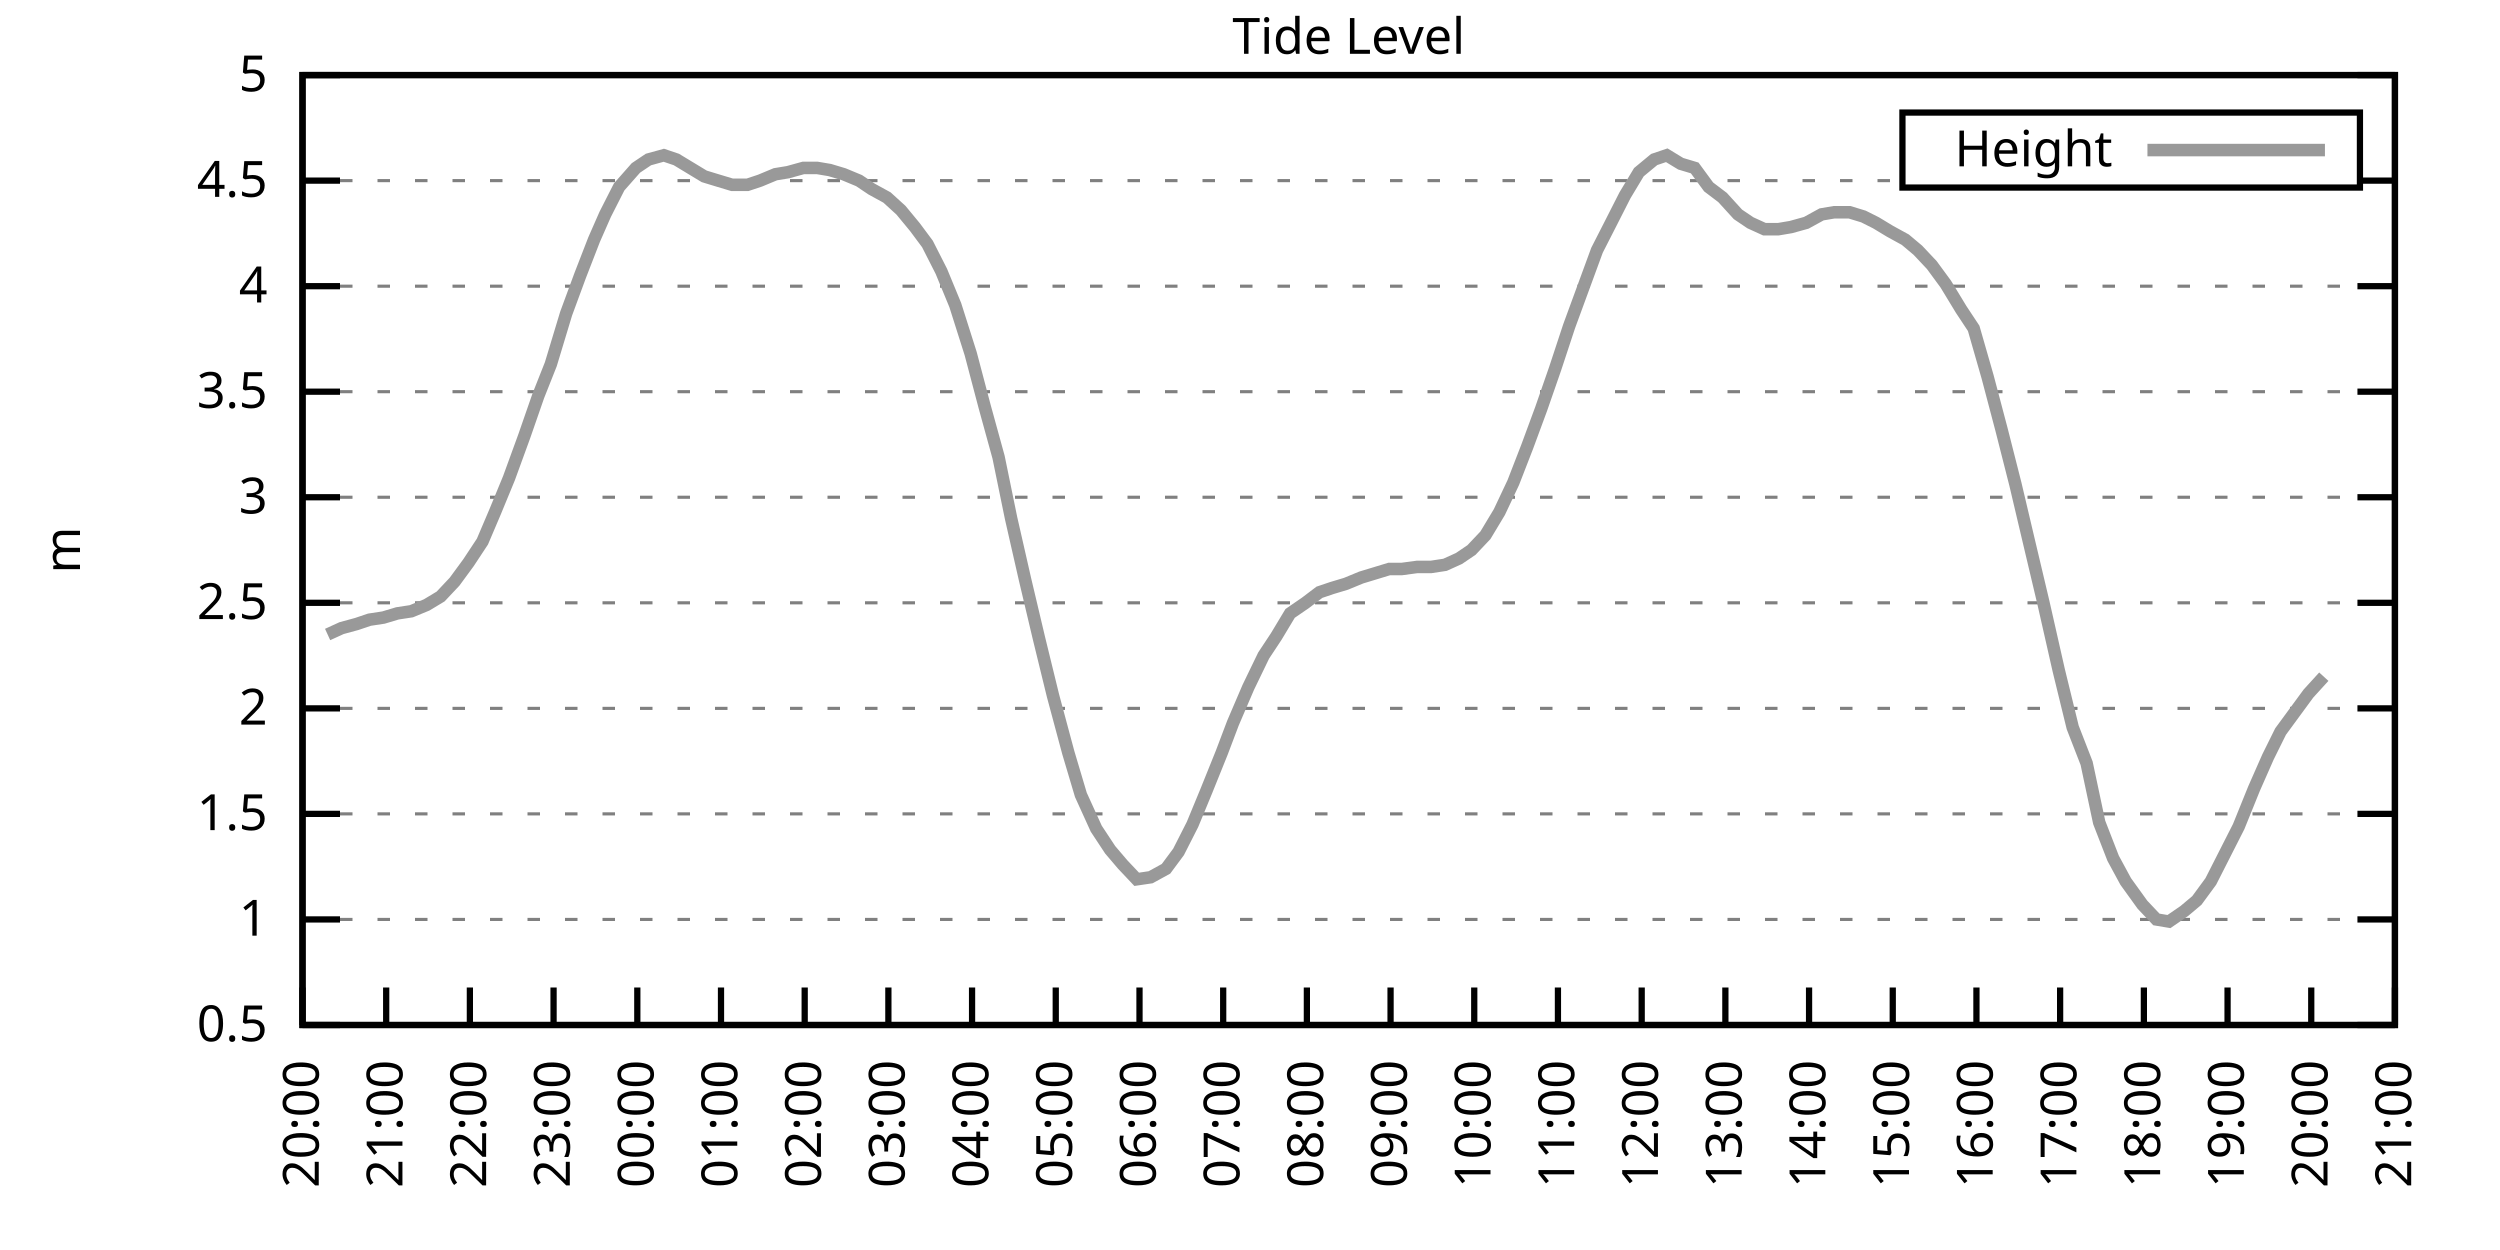
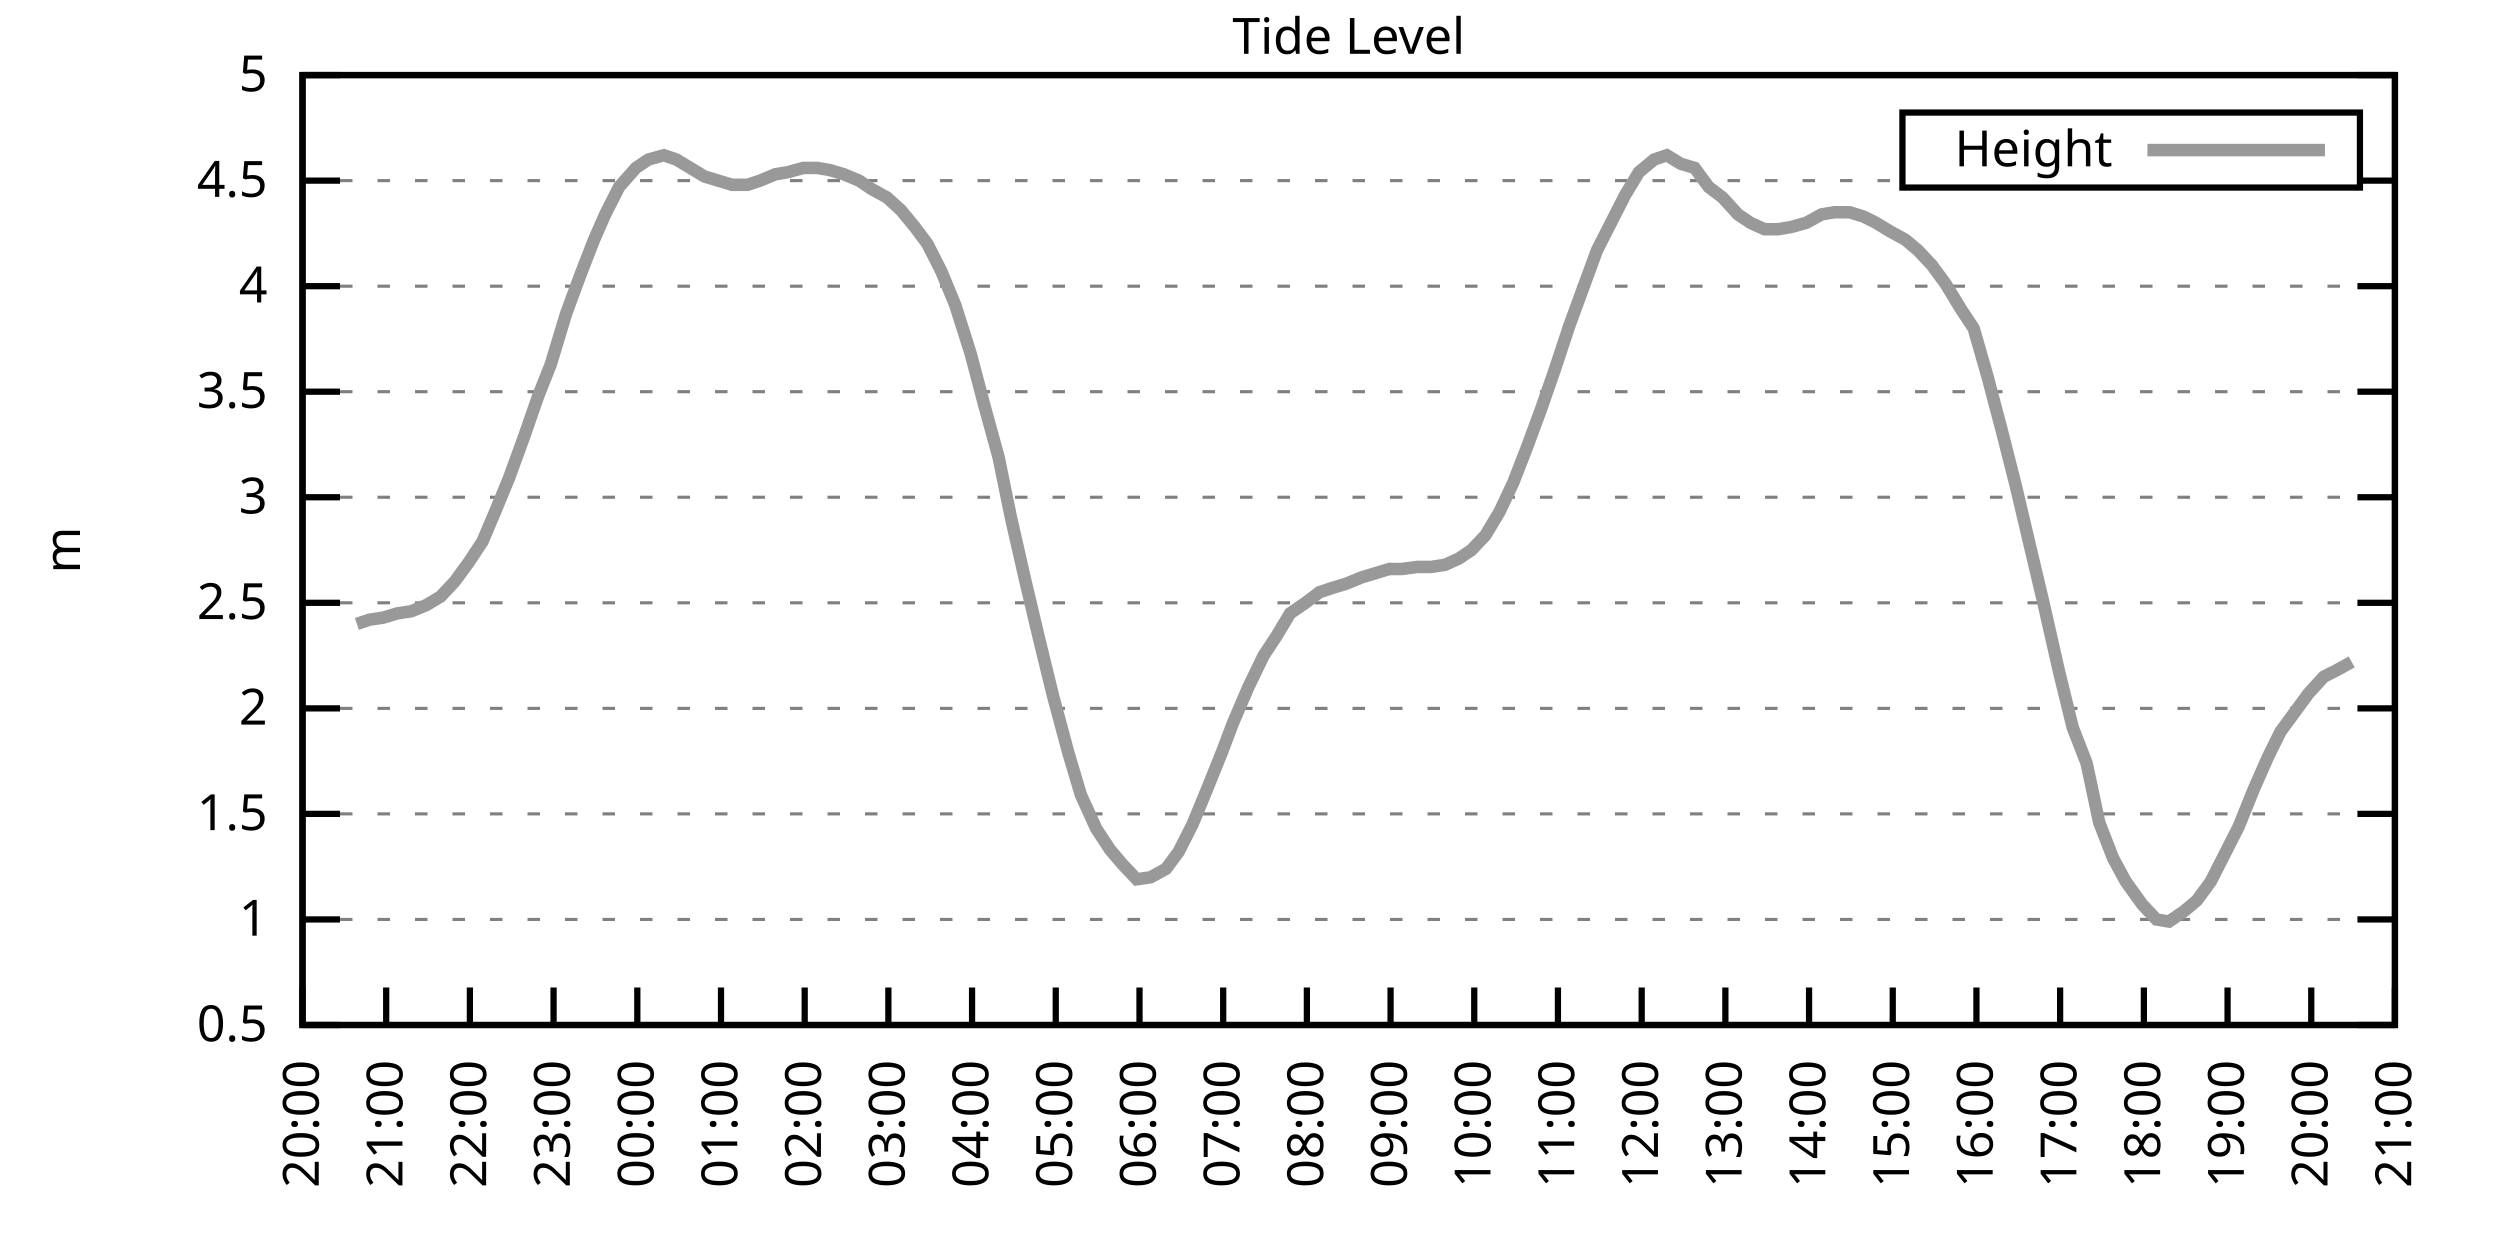
<svg xmlns="http://www.w3.org/2000/svg" xmlns:xlink="http://www.w3.org/1999/xlink" width="400" height="200" viewBox="0 0 400 200">
  <g id="gnuplot_canvas">
    <rect x="0" y="0" width="400" height="200" fill="none" />
    <defs>
      <circle id="gpDot" r="0.5" stroke-width="0.5" stroke="currentColor" />
      <path id="gpPt0" stroke-width="0.333" stroke="currentColor" d="M-1,0 h2 M0,-1 v2" />
      <path id="gpPt1" stroke-width="0.333" stroke="currentColor" d="M-1,-1 L1,1 M1,-1 L-1,1" />
      <path id="gpPt2" stroke-width="0.333" stroke="currentColor" d="M-1,0 L1,0 M0,-1 L0,1 M-1,-1 L1,1 M-1,1 L1,-1" />
      <rect id="gpPt3" stroke-width="0.333" stroke="currentColor" x="-1" y="-1" width="2" height="2" />
      <rect id="gpPt4" stroke-width="0.333" stroke="currentColor" fill="currentColor" x="-1" y="-1" width="2" height="2" />
      <circle id="gpPt5" stroke-width="0.333" stroke="currentColor" cx="0" cy="0" r="1" />
      <use xlink:href="#gpPt5" id="gpPt6" fill="currentColor" stroke="none" />
      <path id="gpPt7" stroke-width="0.333" stroke="currentColor" d="M0,-1.33 L-1.33,0.67 L1.33,0.67 z" />
      <use xlink:href="#gpPt7" id="gpPt8" fill="currentColor" stroke="none" />
      <use xlink:href="#gpPt7" id="gpPt9" stroke="currentColor" transform="rotate(180)" />
      <use xlink:href="#gpPt9" id="gpPt10" fill="currentColor" stroke="none" />
      <use xlink:href="#gpPt3" id="gpPt11" stroke="currentColor" transform="rotate(45)" />
      <use xlink:href="#gpPt11" id="gpPt12" fill="currentColor" stroke="none" />
      <path id="gpPt13" stroke-width="0.333" stroke="currentColor" d="M0,1.330 L1.265,0.411 L0.782,-1.067 L-0.782,-1.076 L-1.265,0.411 z" />
      <use xlink:href="#gpPt13" id="gpPt14" fill="currentColor" stroke="none" />
      <filter id="textbox" filterUnits="objectBoundingBox" x="0" y="0" height="1" width="1">
        <feFlood flood-color="white" flood-opacity="1" result="bgnd" />
        <feComposite in="SourceGraphic" in2="bgnd" operator="atop" />
      </filter>
      <filter id="greybox" filterUnits="objectBoundingBox" x="0" y="0" height="1" width="1">
        <feFlood flood-color="lightgrey" flood-opacity="1" result="grey" />
        <feComposite in="SourceGraphic" in2="grey" operator="atop" />
      </filter>
    </defs>
    <g fill="none" color="white" stroke="currentColor" stroke-width="1.00" stroke-linecap="butt" stroke-linejoin="miter">
</g>
    <g fill="none" color="black" stroke="currentColor" stroke-width="1.00" stroke-linecap="butt" stroke-linejoin="miter">
      <g stroke="none" shape-rendering="crispEdges">
        <polygon fill="rgb(255, 255, 255)" points="48.40,164.00 383.18,164.00 383.18,12.02 48.40,12.02 " />
      </g>
    </g>
    <g fill="none" color="black" stroke="currentColor" stroke-width="1.00" stroke-linecap="butt" stroke-linejoin="miter">
</g>
    <g fill="none" color="black" stroke="black" stroke-width="0.50" stroke-linecap="butt" stroke-linejoin="miter">
</g>
    <g fill="none" color="gray" stroke="currentColor" stroke-width="0.50" stroke-linecap="butt" stroke-linejoin="miter">
      <path stroke="gray" stroke-dasharray="2,4" class="gridline" d="M48.40,164.00 L383.19,164.00  " />
    </g>
    <g fill="none" color="gray" stroke="gray" stroke-width="1.00" stroke-linecap="butt" stroke-linejoin="miter">
</g>
    <g fill="none" color="black" stroke="currentColor" stroke-width="1.00" stroke-linecap="butt" stroke-linejoin="miter">
      <path stroke="black" d="M48.40,164.00 L54.40,164.00 M383.19,164.00 L377.19,164.00  " />
      <g transform="translate(42.80,166.60)" stroke="none" fill="black" font-family="Sans" font-size="8.00" text-anchor="end">
        <text>
          <tspan font-family="Sans"> 0.5</tspan>
        </text>
      </g>
    </g>
    <g fill="none" color="black" stroke="currentColor" stroke-width="1.00" stroke-linecap="butt" stroke-linejoin="miter">
</g>
    <g fill="none" color="black" stroke="black" stroke-width="0.50" stroke-linecap="butt" stroke-linejoin="miter">
</g>
    <g fill="none" color="gray" stroke="currentColor" stroke-width="0.50" stroke-linecap="butt" stroke-linejoin="miter">
      <path stroke="gray" stroke-dasharray="2,4" class="gridline" d="M48.40,147.11 L383.19,147.11  " />
    </g>
    <g fill="none" color="gray" stroke="gray" stroke-width="1.00" stroke-linecap="butt" stroke-linejoin="miter">
</g>
    <g fill="none" color="black" stroke="currentColor" stroke-width="1.00" stroke-linecap="butt" stroke-linejoin="miter">
      <path stroke="black" d="M48.40,147.11 L54.40,147.11 M383.19,147.11 L377.19,147.11  " />
      <g transform="translate(42.80,149.71)" stroke="none" fill="black" font-family="Sans" font-size="8.00" text-anchor="end">
        <text>
          <tspan font-family="Sans"> 1</tspan>
        </text>
      </g>
    </g>
    <g fill="none" color="black" stroke="currentColor" stroke-width="1.00" stroke-linecap="butt" stroke-linejoin="miter">
</g>
    <g fill="none" color="black" stroke="black" stroke-width="0.50" stroke-linecap="butt" stroke-linejoin="miter">
</g>
    <g fill="none" color="gray" stroke="currentColor" stroke-width="0.50" stroke-linecap="butt" stroke-linejoin="miter">
      <path stroke="gray" stroke-dasharray="2,4" class="gridline" d="M48.40,130.22 L383.19,130.22  " />
    </g>
    <g fill="none" color="gray" stroke="gray" stroke-width="1.00" stroke-linecap="butt" stroke-linejoin="miter">
</g>
    <g fill="none" color="black" stroke="currentColor" stroke-width="1.00" stroke-linecap="butt" stroke-linejoin="miter">
      <path stroke="black" d="M48.40,130.22 L54.40,130.22 M383.19,130.22 L377.19,130.22  " />
      <g transform="translate(42.80,132.82)" stroke="none" fill="black" font-family="Sans" font-size="8.00" text-anchor="end">
        <text>
          <tspan font-family="Sans"> 1.5</tspan>
        </text>
      </g>
    </g>
    <g fill="none" color="black" stroke="currentColor" stroke-width="1.00" stroke-linecap="butt" stroke-linejoin="miter">
</g>
    <g fill="none" color="black" stroke="black" stroke-width="0.50" stroke-linecap="butt" stroke-linejoin="miter">
</g>
    <g fill="none" color="gray" stroke="currentColor" stroke-width="0.50" stroke-linecap="butt" stroke-linejoin="miter">
      <path stroke="gray" stroke-dasharray="2,4" class="gridline" d="M48.40,113.34 L383.19,113.34  " />
    </g>
    <g fill="none" color="gray" stroke="gray" stroke-width="1.00" stroke-linecap="butt" stroke-linejoin="miter">
</g>
    <g fill="none" color="black" stroke="currentColor" stroke-width="1.00" stroke-linecap="butt" stroke-linejoin="miter">
      <path stroke="black" d="M48.40,113.34 L54.40,113.34 M383.19,113.34 L377.19,113.34  " />
      <g transform="translate(42.80,115.94)" stroke="none" fill="black" font-family="Sans" font-size="8.00" text-anchor="end">
        <text>
          <tspan font-family="Sans"> 2</tspan>
        </text>
      </g>
    </g>
    <g fill="none" color="black" stroke="currentColor" stroke-width="1.00" stroke-linecap="butt" stroke-linejoin="miter">
</g>
    <g fill="none" color="black" stroke="black" stroke-width="0.50" stroke-linecap="butt" stroke-linejoin="miter">
</g>
    <g fill="none" color="gray" stroke="currentColor" stroke-width="0.50" stroke-linecap="butt" stroke-linejoin="miter">
      <path stroke="gray" stroke-dasharray="2,4" class="gridline" d="M48.40,96.45 L383.19,96.45  " />
    </g>
    <g fill="none" color="gray" stroke="gray" stroke-width="1.00" stroke-linecap="butt" stroke-linejoin="miter">
</g>
    <g fill="none" color="black" stroke="currentColor" stroke-width="1.00" stroke-linecap="butt" stroke-linejoin="miter">
      <path stroke="black" d="M48.40,96.45 L54.40,96.45 M383.19,96.45 L377.19,96.45  " />
      <g transform="translate(42.80,99.05)" stroke="none" fill="black" font-family="Sans" font-size="8.00" text-anchor="end">
        <text>
          <tspan font-family="Sans"> 2.5</tspan>
        </text>
      </g>
    </g>
    <g fill="none" color="black" stroke="currentColor" stroke-width="1.00" stroke-linecap="butt" stroke-linejoin="miter">
</g>
    <g fill="none" color="black" stroke="black" stroke-width="0.50" stroke-linecap="butt" stroke-linejoin="miter">
</g>
    <g fill="none" color="gray" stroke="currentColor" stroke-width="0.50" stroke-linecap="butt" stroke-linejoin="miter">
      <path stroke="gray" stroke-dasharray="2,4" class="gridline" d="M48.40,79.56 L383.19,79.56  " />
    </g>
    <g fill="none" color="gray" stroke="gray" stroke-width="1.00" stroke-linecap="butt" stroke-linejoin="miter">
</g>
    <g fill="none" color="black" stroke="currentColor" stroke-width="1.00" stroke-linecap="butt" stroke-linejoin="miter">
      <path stroke="black" d="M48.40,79.56 L54.40,79.56 M383.19,79.56 L377.19,79.56  " />
      <g transform="translate(42.80,82.16)" stroke="none" fill="black" font-family="Sans" font-size="8.00" text-anchor="end">
        <text>
          <tspan font-family="Sans"> 3</tspan>
        </text>
      </g>
    </g>
    <g fill="none" color="black" stroke="currentColor" stroke-width="1.00" stroke-linecap="butt" stroke-linejoin="miter">
</g>
    <g fill="none" color="black" stroke="black" stroke-width="0.50" stroke-linecap="butt" stroke-linejoin="miter">
</g>
    <g fill="none" color="gray" stroke="currentColor" stroke-width="0.50" stroke-linecap="butt" stroke-linejoin="miter">
      <path stroke="gray" stroke-dasharray="2,4" class="gridline" d="M48.40,62.67 L383.19,62.67  " />
    </g>
    <g fill="none" color="gray" stroke="gray" stroke-width="1.00" stroke-linecap="butt" stroke-linejoin="miter">
</g>
    <g fill="none" color="black" stroke="currentColor" stroke-width="1.00" stroke-linecap="butt" stroke-linejoin="miter">
      <path stroke="black" d="M48.40,62.67 L54.40,62.67 M383.19,62.67 L377.19,62.67  " />
      <g transform="translate(42.80,65.27)" stroke="none" fill="black" font-family="Sans" font-size="8.00" text-anchor="end">
        <text>
          <tspan font-family="Sans"> 3.5</tspan>
        </text>
      </g>
    </g>
    <g fill="none" color="black" stroke="currentColor" stroke-width="1.00" stroke-linecap="butt" stroke-linejoin="miter">
</g>
    <g fill="none" color="black" stroke="black" stroke-width="0.50" stroke-linecap="butt" stroke-linejoin="miter">
</g>
    <g fill="none" color="gray" stroke="currentColor" stroke-width="0.50" stroke-linecap="butt" stroke-linejoin="miter">
      <path stroke="gray" stroke-dasharray="2,4" class="gridline" d="M48.40,45.79 L383.19,45.79  " />
    </g>
    <g fill="none" color="gray" stroke="gray" stroke-width="1.00" stroke-linecap="butt" stroke-linejoin="miter">
</g>
    <g fill="none" color="black" stroke="currentColor" stroke-width="1.00" stroke-linecap="butt" stroke-linejoin="miter">
      <path stroke="black" d="M48.40,45.79 L54.40,45.79 M383.19,45.79 L377.19,45.79  " />
      <g transform="translate(42.80,48.39)" stroke="none" fill="black" font-family="Sans" font-size="8.00" text-anchor="end">
        <text>
          <tspan font-family="Sans"> 4</tspan>
        </text>
      </g>
    </g>
    <g fill="none" color="black" stroke="currentColor" stroke-width="1.00" stroke-linecap="butt" stroke-linejoin="miter">
</g>
    <g fill="none" color="black" stroke="black" stroke-width="0.50" stroke-linecap="butt" stroke-linejoin="miter">
</g>
    <g fill="none" color="gray" stroke="currentColor" stroke-width="0.50" stroke-linecap="butt" stroke-linejoin="miter">
      <path stroke="gray" stroke-dasharray="2,4" class="gridline" d="M48.40,28.90 L304.39,28.90 M377.59,28.90 L383.19,28.90  " />
    </g>
    <g fill="none" color="gray" stroke="gray" stroke-width="1.00" stroke-linecap="butt" stroke-linejoin="miter">
</g>
    <g fill="none" color="black" stroke="currentColor" stroke-width="1.00" stroke-linecap="butt" stroke-linejoin="miter">
      <path stroke="black" d="M48.40,28.90 L54.40,28.90 M383.19,28.90 L377.19,28.90  " />
      <g transform="translate(42.80,31.50)" stroke="none" fill="black" font-family="Sans" font-size="8.00" text-anchor="end">
        <text>
          <tspan font-family="Sans"> 4.5</tspan>
        </text>
      </g>
    </g>
    <g fill="none" color="black" stroke="currentColor" stroke-width="1.00" stroke-linecap="butt" stroke-linejoin="miter">
</g>
    <g fill="none" color="black" stroke="black" stroke-width="0.50" stroke-linecap="butt" stroke-linejoin="miter">
</g>
    <g fill="none" color="gray" stroke="currentColor" stroke-width="0.50" stroke-linecap="butt" stroke-linejoin="miter">
      <path stroke="gray" stroke-dasharray="2,4" class="gridline" d="M48.40,12.01 L383.19,12.01  " />
    </g>
    <g fill="none" color="gray" stroke="gray" stroke-width="1.00" stroke-linecap="butt" stroke-linejoin="miter">
</g>
    <g fill="none" color="black" stroke="currentColor" stroke-width="1.00" stroke-linecap="butt" stroke-linejoin="miter">
      <path stroke="black" d="M48.40,12.01 L54.40,12.01 M383.19,12.01 L377.19,12.01  " />
      <g transform="translate(42.80,14.61)" stroke="none" fill="black" font-family="Sans" font-size="8.00" text-anchor="end">
        <text>
          <tspan font-family="Sans"> 5</tspan>
        </text>
      </g>
    </g>
    <g fill="none" color="black" stroke="currentColor" stroke-width="1.00" stroke-linecap="butt" stroke-linejoin="miter">
      <path stroke="black" d="M48.40,164.00 L48.40,158.00  " />
      <g transform="translate(51.00,169.60) rotate(270.00)" stroke="none" fill="black" font-family="Sans" font-size="8.00" text-anchor="end">
        <text>
          <tspan font-family="Sans">20:00</tspan>
        </text>
      </g>
    </g>
    <g fill="none" color="black" stroke="currentColor" stroke-width="1.00" stroke-linecap="butt" stroke-linejoin="miter">
      <path stroke="black" d="M61.79,164.00 L61.79,158.00  " />
      <g transform="translate(64.39,169.60) rotate(270.00)" stroke="none" fill="black" font-family="Sans" font-size="8.00" text-anchor="end">
        <text>
          <tspan font-family="Sans">21:00</tspan>
        </text>
      </g>
    </g>
    <g fill="none" color="black" stroke="currentColor" stroke-width="1.00" stroke-linecap="butt" stroke-linejoin="miter">
      <path stroke="black" d="M75.18,164.00 L75.18,158.00  " />
      <g transform="translate(77.78,169.60) rotate(270.00)" stroke="none" fill="black" font-family="Sans" font-size="8.00" text-anchor="end">
        <text>
          <tspan font-family="Sans">22:00</tspan>
        </text>
      </g>
    </g>
    <g fill="none" color="black" stroke="currentColor" stroke-width="1.00" stroke-linecap="butt" stroke-linejoin="miter">
      <path stroke="black" d="M88.57,164.00 L88.57,158.00  " />
      <g transform="translate(91.17,169.60) rotate(270.00)" stroke="none" fill="black" font-family="Sans" font-size="8.00" text-anchor="end">
        <text>
          <tspan font-family="Sans">23:00</tspan>
        </text>
      </g>
    </g>
    <g fill="none" color="black" stroke="currentColor" stroke-width="1.00" stroke-linecap="butt" stroke-linejoin="miter">
      <path stroke="black" d="M101.97,164.00 L101.97,158.00  " />
      <g transform="translate(104.57,169.60) rotate(270.00)" stroke="none" fill="black" font-family="Sans" font-size="8.00" text-anchor="end">
        <text>
          <tspan font-family="Sans">00:00</tspan>
        </text>
      </g>
    </g>
    <g fill="none" color="black" stroke="currentColor" stroke-width="1.00" stroke-linecap="butt" stroke-linejoin="miter">
      <path stroke="black" d="M115.36,164.00 L115.36,158.00  " />
      <g transform="translate(117.96,169.60) rotate(270.00)" stroke="none" fill="black" font-family="Sans" font-size="8.00" text-anchor="end">
        <text>
          <tspan font-family="Sans">01:00</tspan>
        </text>
      </g>
    </g>
    <g fill="none" color="black" stroke="currentColor" stroke-width="1.00" stroke-linecap="butt" stroke-linejoin="miter">
      <path stroke="black" d="M128.75,164.00 L128.75,158.00  " />
      <g transform="translate(131.35,169.60) rotate(270.00)" stroke="none" fill="black" font-family="Sans" font-size="8.00" text-anchor="end">
        <text>
          <tspan font-family="Sans">02:00</tspan>
        </text>
      </g>
    </g>
    <g fill="none" color="black" stroke="currentColor" stroke-width="1.00" stroke-linecap="butt" stroke-linejoin="miter">
      <path stroke="black" d="M142.14,164.00 L142.14,158.00  " />
      <g transform="translate(144.74,169.60) rotate(270.00)" stroke="none" fill="black" font-family="Sans" font-size="8.00" text-anchor="end">
        <text>
          <tspan font-family="Sans">03:00</tspan>
        </text>
      </g>
    </g>
    <g fill="none" color="black" stroke="currentColor" stroke-width="1.00" stroke-linecap="butt" stroke-linejoin="miter">
      <path stroke="black" d="M155.53,164.00 L155.53,158.00  " />
      <g transform="translate(158.13,169.60) rotate(270.00)" stroke="none" fill="black" font-family="Sans" font-size="8.00" text-anchor="end">
        <text>
          <tspan font-family="Sans">04:00</tspan>
        </text>
      </g>
    </g>
    <g fill="none" color="black" stroke="currentColor" stroke-width="1.00" stroke-linecap="butt" stroke-linejoin="miter">
      <path stroke="black" d="M168.92,164.00 L168.92,158.00  " />
      <g transform="translate(171.52,169.60) rotate(270.00)" stroke="none" fill="black" font-family="Sans" font-size="8.00" text-anchor="end">
        <text>
          <tspan font-family="Sans">05:00</tspan>
        </text>
      </g>
    </g>
    <g fill="none" color="black" stroke="currentColor" stroke-width="1.00" stroke-linecap="butt" stroke-linejoin="miter">
      <path stroke="black" d="M182.32,164.00 L182.32,158.00  " />
      <g transform="translate(184.92,169.60) rotate(270.00)" stroke="none" fill="black" font-family="Sans" font-size="8.00" text-anchor="end">
        <text>
          <tspan font-family="Sans">06:00</tspan>
        </text>
      </g>
    </g>
    <g fill="none" color="black" stroke="currentColor" stroke-width="1.00" stroke-linecap="butt" stroke-linejoin="miter">
      <path stroke="black" d="M195.71,164.00 L195.71,158.00  " />
      <g transform="translate(198.31,169.60) rotate(270.00)" stroke="none" fill="black" font-family="Sans" font-size="8.00" text-anchor="end">
        <text>
          <tspan font-family="Sans">07:00</tspan>
        </text>
      </g>
    </g>
    <g fill="none" color="black" stroke="currentColor" stroke-width="1.00" stroke-linecap="butt" stroke-linejoin="miter">
      <path stroke="black" d="M209.10,164.00 L209.10,158.00  " />
      <g transform="translate(211.70,169.60) rotate(270.00)" stroke="none" fill="black" font-family="Sans" font-size="8.00" text-anchor="end">
        <text>
          <tspan font-family="Sans">08:00</tspan>
        </text>
      </g>
    </g>
    <g fill="none" color="black" stroke="currentColor" stroke-width="1.00" stroke-linecap="butt" stroke-linejoin="miter">
      <path stroke="black" d="M222.49,164.00 L222.49,158.00  " />
      <g transform="translate(225.09,169.60) rotate(270.00)" stroke="none" fill="black" font-family="Sans" font-size="8.00" text-anchor="end">
        <text>
          <tspan font-family="Sans">09:00</tspan>
        </text>
      </g>
    </g>
    <g fill="none" color="black" stroke="currentColor" stroke-width="1.00" stroke-linecap="butt" stroke-linejoin="miter">
      <path stroke="black" d="M235.88,164.00 L235.88,158.00  " />
      <g transform="translate(238.48,169.60) rotate(270.00)" stroke="none" fill="black" font-family="Sans" font-size="8.00" text-anchor="end">
        <text>
          <tspan font-family="Sans">10:00</tspan>
        </text>
      </g>
    </g>
    <g fill="none" color="black" stroke="currentColor" stroke-width="1.00" stroke-linecap="butt" stroke-linejoin="miter">
      <path stroke="black" d="M249.27,164.00 L249.27,158.00  " />
      <g transform="translate(251.87,169.60) rotate(270.00)" stroke="none" fill="black" font-family="Sans" font-size="8.00" text-anchor="end">
        <text>
          <tspan font-family="Sans">11:00</tspan>
        </text>
      </g>
    </g>
    <g fill="none" color="black" stroke="currentColor" stroke-width="1.00" stroke-linecap="butt" stroke-linejoin="miter">
      <path stroke="black" d="M262.67,164.00 L262.67,158.00  " />
      <g transform="translate(265.27,169.60) rotate(270.00)" stroke="none" fill="black" font-family="Sans" font-size="8.00" text-anchor="end">
        <text>
          <tspan font-family="Sans">12:00</tspan>
        </text>
      </g>
    </g>
    <g fill="none" color="black" stroke="currentColor" stroke-width="1.00" stroke-linecap="butt" stroke-linejoin="miter">
      <path stroke="black" d="M276.06,164.00 L276.06,158.00  " />
      <g transform="translate(278.66,169.60) rotate(270.00)" stroke="none" fill="black" font-family="Sans" font-size="8.00" text-anchor="end">
        <text>
          <tspan font-family="Sans">13:00</tspan>
        </text>
      </g>
    </g>
    <g fill="none" color="black" stroke="currentColor" stroke-width="1.00" stroke-linecap="butt" stroke-linejoin="miter">
      <path stroke="black" d="M289.45,164.00 L289.45,158.00  " />
      <g transform="translate(292.05,169.60) rotate(270.00)" stroke="none" fill="black" font-family="Sans" font-size="8.00" text-anchor="end">
        <text>
          <tspan font-family="Sans">14:00</tspan>
        </text>
      </g>
    </g>
    <g fill="none" color="black" stroke="currentColor" stroke-width="1.00" stroke-linecap="butt" stroke-linejoin="miter">
      <path stroke="black" d="M302.84,164.00 L302.84,158.00  " />
      <g transform="translate(305.44,169.60) rotate(270.00)" stroke="none" fill="black" font-family="Sans" font-size="8.00" text-anchor="end">
        <text>
          <tspan font-family="Sans">15:00</tspan>
        </text>
      </g>
    </g>
    <g fill="none" color="black" stroke="currentColor" stroke-width="1.00" stroke-linecap="butt" stroke-linejoin="miter">
      <path stroke="black" d="M316.23,164.00 L316.23,158.00  " />
      <g transform="translate(318.83,169.60) rotate(270.00)" stroke="none" fill="black" font-family="Sans" font-size="8.00" text-anchor="end">
        <text>
          <tspan font-family="Sans">16:00</tspan>
        </text>
      </g>
    </g>
    <g fill="none" color="black" stroke="currentColor" stroke-width="1.00" stroke-linecap="butt" stroke-linejoin="miter">
      <path stroke="black" d="M329.62,164.00 L329.62,158.00  " />
      <g transform="translate(332.22,169.60) rotate(270.00)" stroke="none" fill="black" font-family="Sans" font-size="8.00" text-anchor="end">
        <text>
          <tspan font-family="Sans">17:00</tspan>
        </text>
      </g>
    </g>
    <g fill="none" color="black" stroke="currentColor" stroke-width="1.00" stroke-linecap="butt" stroke-linejoin="miter">
      <path stroke="black" d="M343.02,164.00 L343.02,158.00  " />
      <g transform="translate(345.62,169.60) rotate(270.00)" stroke="none" fill="black" font-family="Sans" font-size="8.00" text-anchor="end">
        <text>
          <tspan font-family="Sans">18:00</tspan>
        </text>
      </g>
    </g>
    <g fill="none" color="black" stroke="currentColor" stroke-width="1.00" stroke-linecap="butt" stroke-linejoin="miter">
      <path stroke="black" d="M356.41,164.00 L356.41,158.00  " />
      <g transform="translate(359.01,169.60) rotate(270.00)" stroke="none" fill="black" font-family="Sans" font-size="8.00" text-anchor="end">
        <text>
          <tspan font-family="Sans">19:00</tspan>
        </text>
      </g>
    </g>
    <g fill="none" color="black" stroke="currentColor" stroke-width="1.00" stroke-linecap="butt" stroke-linejoin="miter">
      <path stroke="black" d="M369.80,164.00 L369.80,158.00  " />
      <g transform="translate(372.40,169.60) rotate(270.00)" stroke="none" fill="black" font-family="Sans" font-size="8.00" text-anchor="end">
        <text>
          <tspan font-family="Sans">20:00</tspan>
        </text>
      </g>
    </g>
    <g fill="none" color="black" stroke="currentColor" stroke-width="1.00" stroke-linecap="butt" stroke-linejoin="miter">
      <path stroke="black" d="M383.19,164.00 L383.19,158.00  " />
      <g transform="translate(385.79,169.60) rotate(270.00)" stroke="none" fill="black" font-family="Sans" font-size="8.00" text-anchor="end">
        <text>
          <tspan font-family="Sans">21:00</tspan>
        </text>
      </g>
    </g>
    <g fill="none" color="black" stroke="currentColor" stroke-width="1.00" stroke-linecap="butt" stroke-linejoin="miter">
</g>
    <g fill="none" color="black" stroke="currentColor" stroke-width="1.00" stroke-linecap="butt" stroke-linejoin="miter">
      <path stroke="black" d="M48.40,12.01 L48.40,164.00 L383.19,164.00 L383.19,12.01 L48.40,12.01 Z  " />
    </g>
    <g fill="none" color="black" stroke="currentColor" stroke-width="1.00" stroke-linecap="butt" stroke-linejoin="miter">
</g>
    <g fill="none" color="black" stroke="currentColor" stroke-width="1.00" stroke-linecap="butt" stroke-linejoin="miter">
      <path stroke="black" d="M304.39,30.01 L304.39,18.01 L377.59,18.01 L377.59,30.01 L304.39,30.01 Z  " />
    </g>
    <g id="Tide_level_plot_1">
      <g fill="none" color="white" stroke="black" stroke-width="2.00" stroke-linecap="butt" stroke-linejoin="miter">
</g>
      <g fill="none" color="black" stroke="currentColor" stroke-width="2.00" stroke-linecap="butt" stroke-linejoin="miter">
        <g transform="translate(337.99,26.61)" stroke="none" fill="black" font-family="Sans" font-size="8.00" text-anchor="end">
          <text>
            <tspan font-family="Sans">Height</tspan>
          </text>
        </g>
      </g>
      <g fill="none" color="black" stroke="currentColor" stroke-width="2.00" stroke-linecap="butt" stroke-linejoin="miter">
-         <path stroke="rgb(153, 153, 153)" d="M343.59,24.01 L371.99,24.01 M52.42,101.52 L54.65,100.50 L57.10,99.83 L59.11,99.15 L61.35,98.81 L63.58,98.14   L65.81,97.80 L68.26,96.79 L70.50,95.44 L72.73,93.07 L74.96,90.03 L77.19,86.65 L79.20,81.93 L81.43,76.52   L83.89,69.77 L86.12,63.35 L88.13,58.28 L90.58,50.18 L92.82,44.10 L95.05,38.35 L96.83,34.30 L99.06,29.91   L101.74,26.87 L103.75,25.52 L106.21,24.84 L108.22,25.52 L110.45,26.87 L112.68,28.22 L114.91,28.90 L117.14,29.57   L119.60,29.57 L121.61,28.90 L124.06,27.88 L126.07,27.55 L128.53,26.87 L130.76,26.87 L132.77,27.21 L135.00,27.88   L137.45,28.90 L139.46,30.25 L141.92,31.60 L144.15,33.63 L146.38,36.33 L148.39,39.03 L150.62,43.42 L152.85,48.83   L155.31,56.59 L157.54,65.04 L159.77,73.14 L161.78,82.94 L164.01,92.73 L166.25,102.19 L168.48,111.31 L170.93,120.43   L172.94,127.18 L175.40,132.59 L177.63,135.97 L179.64,138.33 L181.87,140.69 L184.10,140.36 L186.56,139.01 L188.57,136.30   L190.80,131.91 L193.03,126.51 L195.48,120.43 L197.27,115.70 L199.73,109.96 L202.18,104.89 L204.19,101.85 L206.42,98.14   L208.88,96.45 L211.11,94.76 L213.12,94.08 L215.35,93.41 L217.80,92.40 L220.04,91.72 L222.27,91.04 L224.28,91.04   L226.73,90.71 L228.96,90.71 L231.20,90.37 L233.43,89.36 L235.44,88.00 L237.67,85.64 L239.90,81.93 L242.13,77.20   L244.36,71.45 L246.60,65.38 L248.83,58.96 L251.06,52.20 L253.29,46.12 L255.52,40.04 L257.76,35.65 L259.99,31.26   L262.22,27.55 L264.67,25.52 L266.68,24.84 L268.92,26.20 L271.15,26.87 L273.38,29.91 L275.61,31.60 L278.07,34.30   L280.07,35.65 L282.31,36.67 L284.54,36.67 L286.55,36.33 L289.00,35.65 L291.46,34.30 L293.47,33.96 L295.92,33.96   L298.15,34.64 L300.16,35.65 L302.39,37.00 L304.85,38.35 L306.86,40.04 L309.09,42.41 L311.32,45.45 L313.78,49.50   L315.79,52.54 L318.02,60.31 L320.25,68.75 L322.48,77.53 L324.71,86.99 L326.95,96.45 L329.40,107.26 L331.63,116.38   L333.86,122.12 L335.87,131.58 L338.10,137.32 L340.11,141.03 L342.79,144.75 L345.02,147.11 L347.03,147.45 L349.49,145.76   L351.50,144.07 L353.73,141.03 L355.96,136.64 L358.19,132.25 L360.65,126.17 L362.88,121.11 L364.89,117.05 L367.12,114.01   L369.35,110.97 L371.81,108.27  " />
+         <path stroke="rgb(153, 153, 153)" d="M343.59,24.01 L371.99,24.01 M57.10,99.83 L59.11,99.15 L61.35,98.81 L63.58,98.14 L65.81,97.80 L68.26,96.79   L70.50,95.44 L72.73,93.07 L74.96,90.03 L77.19,86.65 L79.20,81.93 L81.43,76.52 L83.89,69.77 L86.12,63.35   L88.13,58.28 L90.58,50.18 L92.82,44.10 L95.05,38.35 L96.83,34.30 L99.06,29.91 L101.74,26.87 L103.75,25.52   L106.21,24.84 L108.22,25.52 L110.45,26.87 L112.68,28.22 L114.91,28.90 L117.14,29.57 L119.60,29.57 L121.61,28.90   L124.06,27.88 L126.07,27.55 L128.53,26.87 L130.76,26.87 L132.77,27.21 L135.00,27.88 L137.45,28.90 L139.46,30.25   L141.92,31.60 L144.15,33.63 L146.38,36.33 L148.39,39.03 L150.62,43.42 L152.85,48.83 L155.31,56.59 L157.54,65.04   L159.77,73.14 L161.78,82.94 L164.01,92.73 L166.25,102.19 L168.48,111.31 L170.93,120.43 L172.94,127.18 L175.40,132.59   L177.63,135.97 L179.64,138.33 L181.87,140.69 L184.10,140.36 L186.56,139.01 L188.57,136.30 L190.80,131.91 L193.03,126.51   L195.48,120.43 L197.27,115.70 L199.73,109.96 L202.18,104.89 L204.19,101.85 L206.42,98.14 L208.88,96.45 L211.11,94.76   L213.12,94.08 L215.35,93.41 L217.80,92.40 L220.04,91.72 L222.27,91.04 L224.28,91.04 L226.73,90.71 L228.96,90.71   L231.20,90.37 L233.43,89.36 L235.44,88.00 L237.67,85.64 L239.90,81.93 L242.13,77.20 L244.36,71.45 L246.60,65.38   L248.83,58.96 L251.06,52.20 L253.29,46.12 L255.52,40.04 L257.76,35.65 L259.99,31.26 L262.22,27.55 L264.67,25.52   L266.68,24.84 L268.92,26.20 L271.15,26.87 L273.38,29.91 L275.61,31.60 L278.07,34.30 L280.07,35.65 L282.31,36.67   L284.54,36.67 L286.55,36.33 L289.00,35.65 L291.46,34.30 L293.47,33.96 L295.92,33.96 L298.15,34.64 L300.16,35.65   L302.39,37.00 L304.85,38.35 L306.86,40.04 L309.09,42.41 L311.32,45.45 L313.78,49.50 L315.79,52.54 L318.02,60.31   L320.25,68.75 L322.48,77.53 L324.71,86.99 L326.95,96.45 L329.40,107.26 L331.63,116.38 L333.86,122.12 L335.87,131.58   L338.10,137.32 L340.11,141.03 L342.79,144.75 L345.02,147.11 L347.03,147.45 L349.49,145.76 L351.50,144.07 L353.73,141.03   L355.96,136.64 L358.19,132.25 L360.65,126.17 L362.88,121.11 L364.89,117.05 L367.12,114.01 L369.35,110.97 L371.81,108.27   L373.82,107.26 L376.27,105.91  " />
      </g>
    </g>
    <g fill="none" color="black" stroke="currentColor" stroke-width="2.00" stroke-linecap="butt" stroke-linejoin="miter">
</g>
    <g fill="none" color="black" stroke="black" stroke-width="1.00" stroke-linecap="butt" stroke-linejoin="miter">
</g>
    <g fill="none" color="black" stroke="currentColor" stroke-width="1.00" stroke-linecap="butt" stroke-linejoin="miter">
      <path stroke="black" d="M48.40,12.01 L48.40,164.00 L383.19,164.00 L383.19,12.01 L48.40,12.01 Z  " />
      <g transform="translate(12.80,88.01) rotate(270.00)" stroke="none" fill="black" font-family="Sans" font-size="8.00" text-anchor="middle">
        <text>
          <tspan font-family="Sans">m</tspan>
        </text>
      </g>
    </g>
    <g fill="none" color="black" stroke="currentColor" stroke-width="1.00" stroke-linecap="butt" stroke-linejoin="miter">
</g>
    <g fill="none" color="black" stroke="currentColor" stroke-width="1.00" stroke-linecap="butt" stroke-linejoin="miter">
      <g transform="translate(215.79,8.61)" stroke="none" fill="black" font-family="Sans" font-size="8.00" text-anchor="middle">
        <text>
          <tspan font-family="Sans">Tide Level</tspan>
        </text>
      </g>
    </g>
    <g fill="none" color="black" stroke="currentColor" stroke-width="1.00" stroke-linecap="butt" stroke-linejoin="miter">
</g>
  </g>
</svg>
